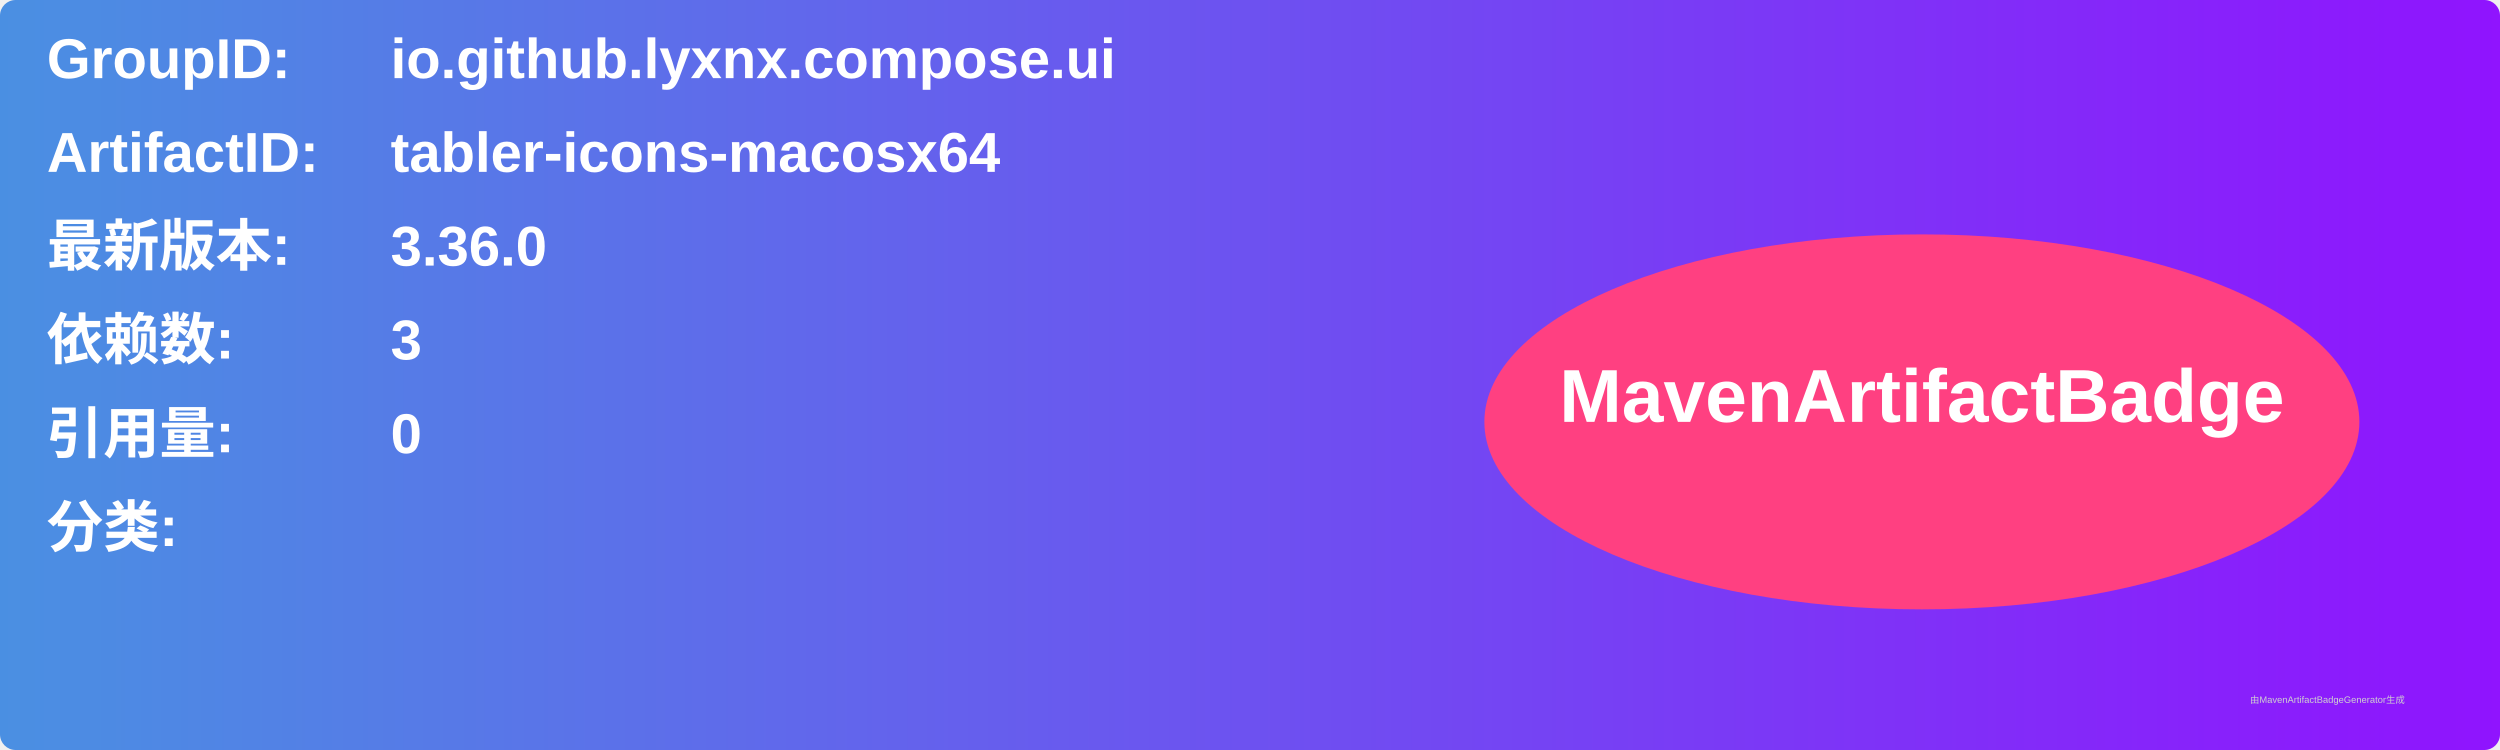
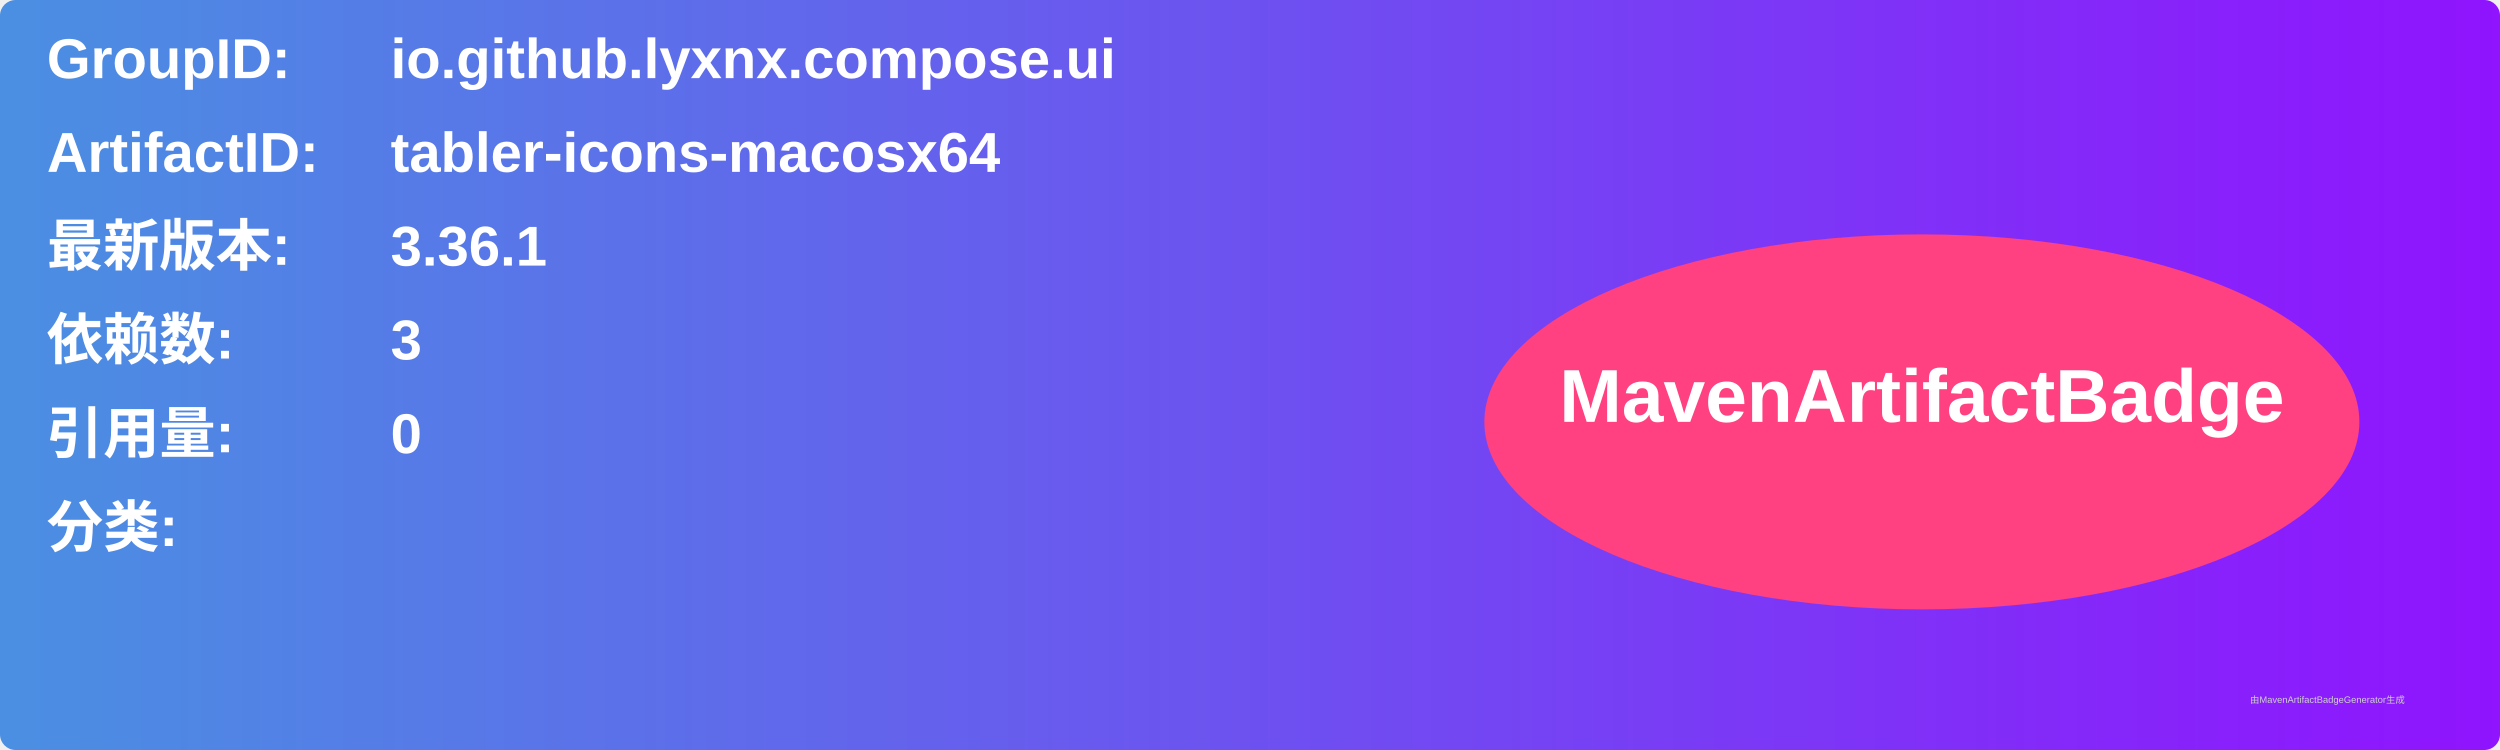
<svg xmlns="http://www.w3.org/2000/svg" width="800" height="240" viewBox="0 0 800 240">
  <linearGradient id="grad" x1="0%" y1="0%" x2="100%" y2="0%">
    <stop offset="0%" stop-color="#4a90e2" />
    <stop offset="100%" stop-color="#9013fe" />
  </linearGradient>
  <rect width="100%" height="100%" rx="5" ry="5" fill="url(#grad)" />
  <g transform="translate(15, 15)">
    <text x="0" y="10" font-family="Arial" font-size="18" fill="white" font-weight="bold" width="260">GroupID:</text>
    <text x="110" y="10" font-family="Arial" font-size="18" fill="white" font-weight="bold" width="460">io.github.lyxnx.compose.ui</text>
    <text x="0" y="40" font-family="Arial" font-size="18" fill="white" font-weight="bold" width="260">ArtifactID:</text>
    <text x="110" y="40" font-family="Arial" font-size="18" fill="white" font-weight="bold" width="460">tabler-icons-macosx64</text>
    <text x="0" y="70" font-family="Arial" font-size="18" fill="white" font-weight="bold">最新版本:</text>
    <text x="110" y="70" font-family="Arial" font-size="18" fill="white" font-weight="bold">
-       <tspan font-weight="bold">3.36.0</tspan>
+       <tspan font-weight="bold">3.36.1</tspan>
    </text>
    <text x="0" y="100" font-family="Arial" font-size="18" fill="white" font-weight="bold">依赖数: </text>
    <text x="110" y="100" font-family="Arial" font-size="18" fill="white">
      <tspan font-weight="bold">3</tspan>
    </text>
    <text x="0" y="130" font-family="Arial" font-size="18" fill="white" font-weight="bold">引用量: </text>
    <text x="110" y="130" font-family="Arial" font-size="18" fill="white">
      <tspan font-weight="bold">0</tspan>
    </text>
    <text x="0" y="160" font-family="Arial" font-size="18" fill="white" font-weight="bold">分类:</text>
    <text x="10" y="190" font-family="Arial" font-size="10" fill="white">
      <tspan font-weight="bold" />
    </text>
    <ellipse cx="600" cy="120" rx="140" ry="60" fill="#ff4081" />
    <text x="600" y="120" text-anchor="middle" font-family="Arial" font-size="24" fill="white" font-weight="bold">MavenArtifactBadge</text>
  </g>
  <text x="720" y="225" font-family="Arial" font-size="3" fill="#d0d0d0">由MavenArtifactBadgeGenerator生成</text>
</svg>
